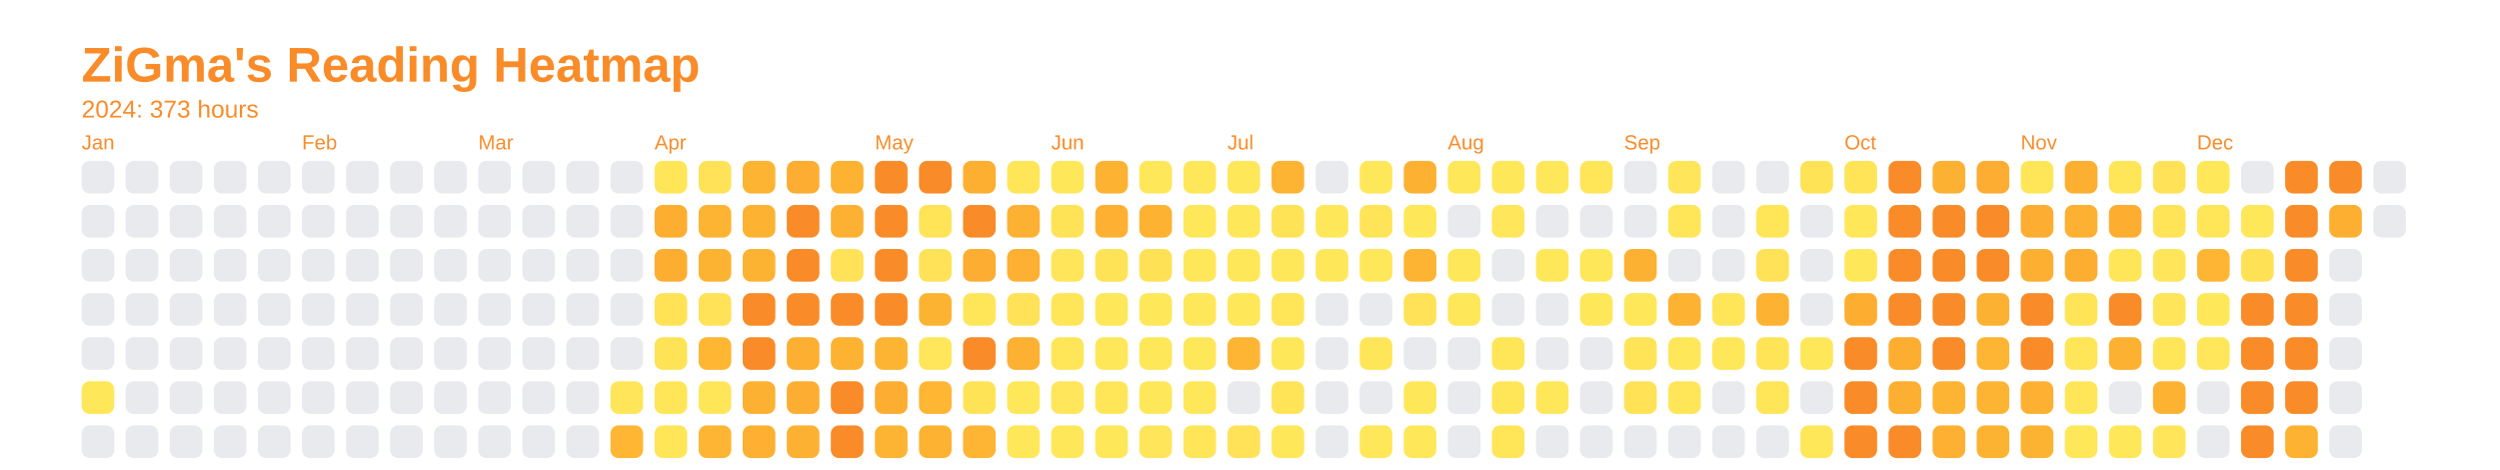
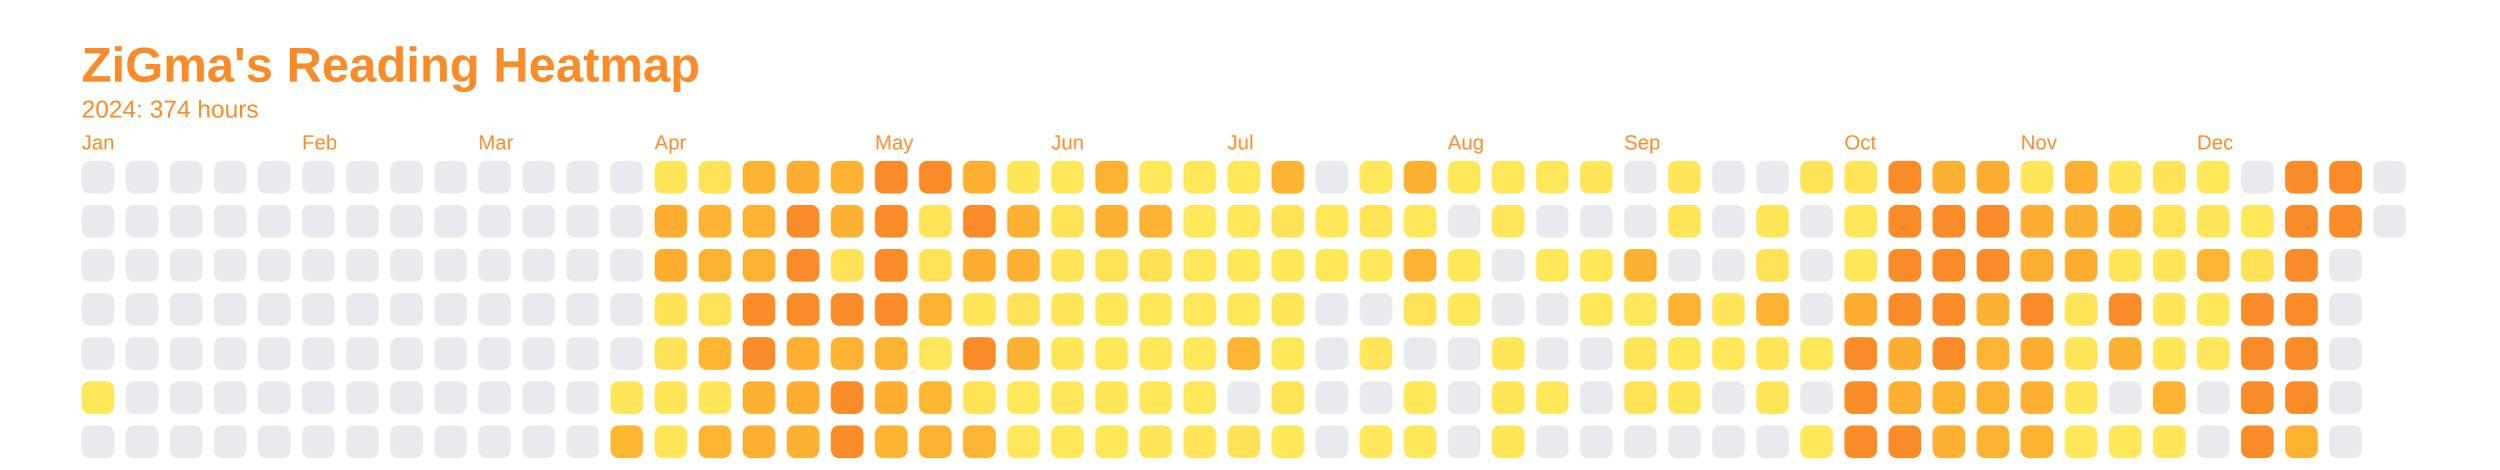
<svg xmlns="http://www.w3.org/2000/svg" baseProfile="full" height="57.5mm" version="1.1" viewBox="0,0,306.2,57.5" width="306.2mm">
  <defs />
  <rect fill="none" height="57.5" width="306.2" x="0" y="0" />
  <text fill="#f98c28" style="font-size:6px; font-family:Arial; font-weight:bold;" x="10" y="10">ZiGma's Reading Heatmap</text>
-   <text fill="#f98c28" style="font-size:3px; font-family:Arial;" x="10" y="14.4">2024: 373 hours</text>
+   <text fill="#f98c28" style="font-size:3px; font-family:Arial;" x="10" y="14.4">2024: 374 hours</text>
  <text fill="#f98c28" style="font-size:2.5px; font-family:Arial" x="10" y="18.3">Jan</text>
  <rect fill="#e8eaed" height="4" rx="1" ry="1" width="4" x="10" y="19.7" />
  <rect fill="#e8eaed" height="4" rx="1" ry="1" width="4" x="10" y="25.1" />
  <rect fill="#e8eaed" height="4" rx="1" ry="1" width="4" x="10" y="30.5" />
  <rect fill="#e8eaed" height="4" rx="1" ry="1" width="4" x="10" y="35.9" />
  <rect fill="#e8eaed" height="4" rx="1" ry="1" width="4" x="10" y="41.3" />
  <rect fill="#ffe75a" height="4" rx="1" ry="1" width="4" x="10" y="46.7" />
  <rect fill="#e8eaed" height="4" rx="1" ry="1" width="4" x="10" y="52.1" />
  <rect fill="#e8eaed" height="4" rx="1" ry="1" width="4" x="15.4" y="19.7" />
  <rect fill="#e8eaed" height="4" rx="1" ry="1" width="4" x="15.4" y="25.1" />
  <rect fill="#e8eaed" height="4" rx="1" ry="1" width="4" x="15.4" y="30.5" />
  <rect fill="#e8eaed" height="4" rx="1" ry="1" width="4" x="15.4" y="35.9" />
  <rect fill="#e8eaed" height="4" rx="1" ry="1" width="4" x="15.4" y="41.3" />
  <rect fill="#e8eaed" height="4" rx="1" ry="1" width="4" x="15.4" y="46.7" />
  <rect fill="#e8eaed" height="4" rx="1" ry="1" width="4" x="15.4" y="52.1" />
  <rect fill="#e8eaed" height="4" rx="1" ry="1" width="4" x="20.8" y="19.7" />
  <rect fill="#e8eaed" height="4" rx="1" ry="1" width="4" x="20.8" y="25.1" />
  <rect fill="#e8eaed" height="4" rx="1" ry="1" width="4" x="20.8" y="30.5" />
  <rect fill="#e8eaed" height="4" rx="1" ry="1" width="4" x="20.8" y="35.9" />
  <rect fill="#e8eaed" height="4" rx="1" ry="1" width="4" x="20.8" y="41.3" />
  <rect fill="#e8eaed" height="4" rx="1" ry="1" width="4" x="20.8" y="46.7" />
  <rect fill="#e8eaed" height="4" rx="1" ry="1" width="4" x="20.8" y="52.1" />
  <rect fill="#e8eaed" height="4" rx="1" ry="1" width="4" x="26.2" y="19.7" />
  <rect fill="#e8eaed" height="4" rx="1" ry="1" width="4" x="26.2" y="25.1" />
  <rect fill="#e8eaed" height="4" rx="1" ry="1" width="4" x="26.2" y="30.5" />
  <rect fill="#e8eaed" height="4" rx="1" ry="1" width="4" x="26.2" y="35.9" />
  <rect fill="#e8eaed" height="4" rx="1" ry="1" width="4" x="26.2" y="41.3" />
  <rect fill="#e8eaed" height="4" rx="1" ry="1" width="4" x="26.2" y="46.7" />
  <rect fill="#e8eaed" height="4" rx="1" ry="1" width="4" x="26.2" y="52.1" />
  <rect fill="#e8eaed" height="4" rx="1" ry="1" width="4" x="31.6" y="19.7" />
  <rect fill="#e8eaed" height="4" rx="1" ry="1" width="4" x="31.6" y="25.1" />
  <rect fill="#e8eaed" height="4" rx="1" ry="1" width="4" x="31.6" y="30.5" />
  <rect fill="#e8eaed" height="4" rx="1" ry="1" width="4" x="31.6" y="35.9" />
  <rect fill="#e8eaed" height="4" rx="1" ry="1" width="4" x="31.6" y="41.3" />
  <rect fill="#e8eaed" height="4" rx="1" ry="1" width="4" x="31.6" y="46.7" />
  <rect fill="#e8eaed" height="4" rx="1" ry="1" width="4" x="31.6" y="52.1" />
  <text fill="#f98c28" style="font-size:2.5px; font-family:Arial" x="37.0" y="18.3">Feb</text>
  <rect fill="#e8eaed" height="4" rx="1" ry="1" width="4" x="37.0" y="19.7" />
  <rect fill="#e8eaed" height="4" rx="1" ry="1" width="4" x="37.0" y="25.1" />
  <rect fill="#e8eaed" height="4" rx="1" ry="1" width="4" x="37.0" y="30.5" />
  <rect fill="#e8eaed" height="4" rx="1" ry="1" width="4" x="37.0" y="35.9" />
  <rect fill="#e8eaed" height="4" rx="1" ry="1" width="4" x="37.0" y="41.3" />
  <rect fill="#e8eaed" height="4" rx="1" ry="1" width="4" x="37.0" y="46.7" />
  <rect fill="#e8eaed" height="4" rx="1" ry="1" width="4" x="37.0" y="52.1" />
  <rect fill="#e8eaed" height="4" rx="1" ry="1" width="4" x="42.4" y="19.7" />
  <rect fill="#e8eaed" height="4" rx="1" ry="1" width="4" x="42.4" y="25.1" />
  <rect fill="#e8eaed" height="4" rx="1" ry="1" width="4" x="42.4" y="30.5" />
  <rect fill="#e8eaed" height="4" rx="1" ry="1" width="4" x="42.4" y="35.9" />
  <rect fill="#e8eaed" height="4" rx="1" ry="1" width="4" x="42.4" y="41.3" />
  <rect fill="#e8eaed" height="4" rx="1" ry="1" width="4" x="42.4" y="46.7" />
  <rect fill="#e8eaed" height="4" rx="1" ry="1" width="4" x="42.4" y="52.1" />
  <rect fill="#e8eaed" height="4" rx="1" ry="1" width="4" x="47.8" y="19.7" />
  <rect fill="#e8eaed" height="4" rx="1" ry="1" width="4" x="47.8" y="25.1" />
  <rect fill="#e8eaed" height="4" rx="1" ry="1" width="4" x="47.8" y="30.5" />
  <rect fill="#e8eaed" height="4" rx="1" ry="1" width="4" x="47.8" y="35.9" />
  <rect fill="#e8eaed" height="4" rx="1" ry="1" width="4" x="47.8" y="41.3" />
  <rect fill="#e8eaed" height="4" rx="1" ry="1" width="4" x="47.8" y="46.7" />
  <rect fill="#e8eaed" height="4" rx="1" ry="1" width="4" x="47.8" y="52.1" />
  <rect fill="#e8eaed" height="4" rx="1" ry="1" width="4" x="53.2" y="19.7" />
  <rect fill="#e8eaed" height="4" rx="1" ry="1" width="4" x="53.2" y="25.1" />
  <rect fill="#e8eaed" height="4" rx="1" ry="1" width="4" x="53.2" y="30.5" />
  <rect fill="#e8eaed" height="4" rx="1" ry="1" width="4" x="53.2" y="35.9" />
  <rect fill="#e8eaed" height="4" rx="1" ry="1" width="4" x="53.2" y="41.3" />
  <rect fill="#e8eaed" height="4" rx="1" ry="1" width="4" x="53.2" y="46.7" />
  <rect fill="#e8eaed" height="4" rx="1" ry="1" width="4" x="53.2" y="52.1" />
  <text fill="#f98c28" style="font-size:2.5px; font-family:Arial" x="58.6" y="18.3">Mar</text>
  <rect fill="#e8eaed" height="4" rx="1" ry="1" width="4" x="58.6" y="19.7" />
  <rect fill="#e8eaed" height="4" rx="1" ry="1" width="4" x="58.6" y="25.1" />
  <rect fill="#e8eaed" height="4" rx="1" ry="1" width="4" x="58.6" y="30.5" />
  <rect fill="#e8eaed" height="4" rx="1" ry="1" width="4" x="58.6" y="35.9" />
  <rect fill="#e8eaed" height="4" rx="1" ry="1" width="4" x="58.6" y="41.3" />
  <rect fill="#e8eaed" height="4" rx="1" ry="1" width="4" x="58.6" y="46.7" />
  <rect fill="#e8eaed" height="4" rx="1" ry="1" width="4" x="58.6" y="52.1" />
  <rect fill="#e8eaed" height="4" rx="1" ry="1" width="4" x="64" y="19.7" />
  <rect fill="#e8eaed" height="4" rx="1" ry="1" width="4" x="64" y="25.1" />
  <rect fill="#e8eaed" height="4" rx="1" ry="1" width="4" x="64" y="30.5" />
  <rect fill="#e8eaed" height="4" rx="1" ry="1" width="4" x="64" y="35.9" />
  <rect fill="#e8eaed" height="4" rx="1" ry="1" width="4" x="64" y="41.3" />
  <rect fill="#e8eaed" height="4" rx="1" ry="1" width="4" x="64" y="46.7" />
  <rect fill="#e8eaed" height="4" rx="1" ry="1" width="4" x="64" y="52.1" />
  <rect fill="#e8eaed" height="4" rx="1" ry="1" width="4" x="69.4" y="19.7" />
  <rect fill="#e8eaed" height="4" rx="1" ry="1" width="4" x="69.4" y="25.1" />
  <rect fill="#e8eaed" height="4" rx="1" ry="1" width="4" x="69.4" y="30.5" />
  <rect fill="#e8eaed" height="4" rx="1" ry="1" width="4" x="69.4" y="35.9" />
  <rect fill="#e8eaed" height="4" rx="1" ry="1" width="4" x="69.4" y="41.3" />
  <rect fill="#e8eaed" height="4" rx="1" ry="1" width="4" x="69.4" y="46.7" />
  <rect fill="#e8eaed" height="4" rx="1" ry="1" width="4" x="69.4" y="52.1" />
  <rect fill="#e8eaed" height="4" rx="1" ry="1" width="4" x="74.8" y="19.7" />
  <rect fill="#e8eaed" height="4" rx="1" ry="1" width="4" x="74.8" y="25.1" />
  <rect fill="#e8eaed" height="4" rx="1" ry="1" width="4" x="74.8" y="30.5" />
  <rect fill="#e8eaed" height="4" rx="1" ry="1" width="4" x="74.8" y="35.9" />
  <rect fill="#e8eaed" height="4" rx="1" ry="1" width="4" x="74.8" y="41.3" />
  <rect fill="#ffe559" height="4" rx="1" ry="1" width="4" x="74.8" y="46.7" />
  <rect fill="#feb633" height="4" rx="1" ry="1" width="4" x="74.8" y="52.1" />
  <text fill="#f98c28" style="font-size:2.5px; font-family:Arial" x="80.2" y="18.3">Apr</text>
  <rect fill="#ffe659" height="4" rx="1" ry="1" width="4" x="80.2" y="19.7" />
  <rect fill="#fdae31" height="4" rx="1" ry="1" width="4" x="80.2" y="25.1" />
  <rect fill="#fdae31" height="4" rx="1" ry="1" width="4" x="80.2" y="30.5" />
  <rect fill="#ffe256" height="4" rx="1" ry="1" width="4" x="80.2" y="35.9" />
  <rect fill="#ffe357" height="4" rx="1" ry="1" width="4" x="80.2" y="41.3" />
  <rect fill="#ffe659" height="4" rx="1" ry="1" width="4" x="80.2" y="46.7" />
  <rect fill="#ffe659" height="4" rx="1" ry="1" width="4" x="80.2" y="52.1" />
  <rect fill="#ffe257" height="4" rx="1" ry="1" width="4" x="85.6" y="19.7" />
  <rect fill="#feb433" height="4" rx="1" ry="1" width="4" x="85.6" y="25.1" />
  <rect fill="#fdb332" height="4" rx="1" ry="1" width="4" x="85.6" y="30.5" />
  <rect fill="#ffe257" height="4" rx="1" ry="1" width="4" x="85.6" y="35.9" />
  <rect fill="#feb633" height="4" rx="1" ry="1" width="4" x="85.6" y="41.3" />
  <rect fill="#ffe659" height="4" rx="1" ry="1" width="4" x="85.6" y="46.7" />
  <rect fill="#feb533" height="4" rx="1" ry="1" width="4" x="85.6" y="52.1" />
  <rect fill="#fdb432" height="4" rx="1" ry="1" width="4" x="91" y="19.7" />
  <rect fill="#fdb232" height="4" rx="1" ry="1" width="4" x="91" y="25.1" />
  <rect fill="#fdb332" height="4" rx="1" ry="1" width="4" x="91" y="30.5" />
  <rect fill="#f98c28" height="4" rx="1" ry="1" width="4" x="91" y="35.9" />
  <rect fill="#f98c28" height="4" rx="1" ry="1" width="4" x="91" y="41.3" />
  <rect fill="#fdb132" height="4" rx="1" ry="1" width="4" x="91" y="46.7" />
  <rect fill="#fdb031" height="4" rx="1" ry="1" width="4" x="91" y="52.1" />
  <rect fill="#fdad31" height="4" rx="1" ry="1" width="4" x="96.4" y="19.7" />
  <rect fill="#f98c28" height="4" rx="1" ry="1" width="4" x="96.4" y="25.1" />
  <rect fill="#f98c28" height="4" rx="1" ry="1" width="4" x="96.4" y="30.5" />
  <rect fill="#f98c28" height="4" rx="1" ry="1" width="4" x="96.4" y="35.9" />
  <rect fill="#fdaf31" height="4" rx="1" ry="1" width="4" x="96.4" y="41.3" />
  <rect fill="#fdad31" height="4" rx="1" ry="1" width="4" x="96.4" y="46.7" />
  <rect fill="#fdb132" height="4" rx="1" ry="1" width="4" x="96.4" y="52.1" />
  <rect fill="#fdb232" height="4" rx="1" ry="1" width="4" x="101.8" y="19.7" />
  <rect fill="#fdb132" height="4" rx="1" ry="1" width="4" x="101.8" y="25.1" />
  <rect fill="#ffe257" height="4" rx="1" ry="1" width="4" x="101.8" y="30.5" />
  <rect fill="#f98c28" height="4" rx="1" ry="1" width="4" x="101.8" y="35.9" />
  <rect fill="#fdb232" height="4" rx="1" ry="1" width="4" x="101.8" y="41.3" />
  <rect fill="#f98c28" height="4" rx="1" ry="1" width="4" x="101.8" y="46.7" />
  <rect fill="#f98c28" height="4" rx="1" ry="1" width="4" x="101.8" y="52.1" />
  <text fill="#f98c28" style="font-size:2.5px; font-family:Arial" x="107.2" y="18.3">May</text>
  <rect fill="#f98c28" height="4" rx="1" ry="1" width="4" x="107.2" y="19.7" />
  <rect fill="#f98c28" height="4" rx="1" ry="1" width="4" x="107.2" y="25.1" />
  <rect fill="#f98c28" height="4" rx="1" ry="1" width="4" x="107.2" y="30.5" />
  <rect fill="#f98c28" height="4" rx="1" ry="1" width="4" x="107.2" y="35.9" />
  <rect fill="#fdb433" height="4" rx="1" ry="1" width="4" x="107.2" y="41.3" />
  <rect fill="#fdad31" height="4" rx="1" ry="1" width="4" x="107.2" y="46.7" />
  <rect fill="#fdb433" height="4" rx="1" ry="1" width="4" x="107.2" y="52.1" />
  <rect fill="#f98c28" height="4" rx="1" ry="1" width="4" x="112.6" y="19.7" />
  <rect fill="#ffe458" height="4" rx="1" ry="1" width="4" x="112.6" y="25.1" />
  <rect fill="#ffe257" height="4" rx="1" ry="1" width="4" x="112.6" y="30.5" />
  <rect fill="#fdb332" height="4" rx="1" ry="1" width="4" x="112.6" y="35.9" />
  <rect fill="#ffe65a" height="4" rx="1" ry="1" width="4" x="112.6" y="41.3" />
  <rect fill="#feb633" height="4" rx="1" ry="1" width="4" x="112.6" y="46.7" />
  <rect fill="#fdb232" height="4" rx="1" ry="1" width="4" x="112.6" y="52.1" />
  <rect fill="#fdaf31" height="4" rx="1" ry="1" width="4" x="118" y="19.7" />
  <rect fill="#f98c28" height="4" rx="1" ry="1" width="4" x="118" y="25.1" />
  <rect fill="#fdad31" height="4" rx="1" ry="1" width="4" x="118" y="30.5" />
  <rect fill="#ffe558" height="4" rx="1" ry="1" width="4" x="118" y="35.9" />
  <rect fill="#f98c28" height="4" rx="1" ry="1" width="4" x="118" y="41.3" />
  <rect fill="#ffe357" height="4" rx="1" ry="1" width="4" x="118" y="46.7" />
  <rect fill="#feb533" height="4" rx="1" ry="1" width="4" x="118" y="52.1" />
  <rect fill="#ffe659" height="4" rx="1" ry="1" width="4" x="123.4" y="19.7" />
  <rect fill="#fdb132" height="4" rx="1" ry="1" width="4" x="123.4" y="25.1" />
  <rect fill="#fdb032" height="4" rx="1" ry="1" width="4" x="123.4" y="30.5" />
  <rect fill="#ffe257" height="4" rx="1" ry="1" width="4" x="123.4" y="35.9" />
  <rect fill="#fdb132" height="4" rx="1" ry="1" width="4" x="123.4" y="41.3" />
  <rect fill="#ffe75a" height="4" rx="1" ry="1" width="4" x="123.4" y="46.7" />
  <rect fill="#ffe75a" height="4" rx="1" ry="1" width="4" x="123.4" y="52.1" />
  <text fill="#f98c28" style="font-size:2.5px; font-family:Arial" x="128.8" y="18.3">Jun</text>
  <rect fill="#ffe75a" height="4" rx="1" ry="1" width="4" x="128.8" y="19.7" />
  <rect fill="#ffe357" height="4" rx="1" ry="1" width="4" x="128.8" y="25.1" />
  <rect fill="#ffe559" height="4" rx="1" ry="1" width="4" x="128.8" y="30.5" />
  <rect fill="#ffe558" height="4" rx="1" ry="1" width="4" x="128.8" y="35.9" />
  <rect fill="#ffe659" height="4" rx="1" ry="1" width="4" x="128.8" y="41.3" />
  <rect fill="#ffe65a" height="4" rx="1" ry="1" width="4" x="128.8" y="46.7" />
  <rect fill="#ffe75a" height="4" rx="1" ry="1" width="4" x="128.8" y="52.1" />
  <rect fill="#fdb232" height="4" rx="1" ry="1" width="4" x="134.2" y="19.7" />
  <rect fill="#fdb031" height="4" rx="1" ry="1" width="4" x="134.2" y="25.1" />
  <rect fill="#ffe357" height="4" rx="1" ry="1" width="4" x="134.2" y="30.5" />
  <rect fill="#ffe75a" height="4" rx="1" ry="1" width="4" x="134.2" y="35.9" />
  <rect fill="#ffe75a" height="4" rx="1" ry="1" width="4" x="134.2" y="41.3" />
  <rect fill="#ffe659" height="4" rx="1" ry="1" width="4" x="134.2" y="46.7" />
  <rect fill="#ffe75a" height="4" rx="1" ry="1" width="4" x="134.2" y="52.1" />
  <rect fill="#ffe75a" height="4" rx="1" ry="1" width="4" x="139.6" y="19.7" />
  <rect fill="#fdb232" height="4" rx="1" ry="1" width="4" x="139.6" y="25.1" />
  <rect fill="#ffe156" height="4" rx="1" ry="1" width="4" x="139.6" y="30.5" />
  <rect fill="#ffe75a" height="4" rx="1" ry="1" width="4" x="139.6" y="35.9" />
  <rect fill="#ffe75a" height="4" rx="1" ry="1" width="4" x="139.6" y="41.3" />
  <rect fill="#ffe75a" height="4" rx="1" ry="1" width="4" x="139.6" y="46.7" />
  <rect fill="#ffe559" height="4" rx="1" ry="1" width="4" x="139.6" y="52.1" />
  <rect fill="#ffe75a" height="4" rx="1" ry="1" width="4" x="145" y="19.7" />
  <rect fill="#ffe75a" height="4" rx="1" ry="1" width="4" x="145" y="25.1" />
  <rect fill="#ffe75a" height="4" rx="1" ry="1" width="4" x="145" y="30.5" />
  <rect fill="#ffe75a" height="4" rx="1" ry="1" width="4" x="145" y="35.9" />
  <rect fill="#ffe75a" height="4" rx="1" ry="1" width="4" x="145" y="41.3" />
  <rect fill="#ffe75a" height="4" rx="1" ry="1" width="4" x="145" y="46.7" />
  <rect fill="#ffe659" height="4" rx="1" ry="1" width="4" x="145" y="52.1" />
  <text fill="#f98c28" style="font-size:2.5px; font-family:Arial" x="150.4" y="18.3">Jul</text>
  <rect fill="#ffe75a" height="4" rx="1" ry="1" width="4" x="150.4" y="19.7" />
  <rect fill="#ffe75a" height="4" rx="1" ry="1" width="4" x="150.4" y="25.1" />
  <rect fill="#ffe75a" height="4" rx="1" ry="1" width="4" x="150.4" y="30.5" />
  <rect fill="#ffe75a" height="4" rx="1" ry="1" width="4" x="150.4" y="35.9" />
  <rect fill="#feb533" height="4" rx="1" ry="1" width="4" x="150.4" y="41.3" />
  <rect fill="#e8eaed" height="4" rx="1" ry="1" width="4" x="150.4" y="46.7" />
  <rect fill="#ffe257" height="4" rx="1" ry="1" width="4" x="150.4" y="52.1" />
  <rect fill="#feb433" height="4" rx="1" ry="1" width="4" x="155.8" y="19.7" />
  <rect fill="#ffe357" height="4" rx="1" ry="1" width="4" x="155.8" y="25.1" />
  <rect fill="#ffe75a" height="4" rx="1" ry="1" width="4" x="155.8" y="30.5" />
  <rect fill="#ffe659" height="4" rx="1" ry="1" width="4" x="155.8" y="35.9" />
  <rect fill="#ffe75a" height="4" rx="1" ry="1" width="4" x="155.8" y="41.3" />
  <rect fill="#ffe458" height="4" rx="1" ry="1" width="4" x="155.8" y="46.7" />
  <rect fill="#ffe75a" height="4" rx="1" ry="1" width="4" x="155.8" y="52.1" />
  <rect fill="#e8eaed" height="4" rx="1" ry="1" width="4" x="161.2" y="19.7" />
  <rect fill="#ffe75a" height="4" rx="1" ry="1" width="4" x="161.2" y="25.1" />
  <rect fill="#ffe75a" height="4" rx="1" ry="1" width="4" x="161.2" y="30.5" />
  <rect fill="#e8eaed" height="4" rx="1" ry="1" width="4" x="161.2" y="35.9" />
  <rect fill="#e8eaed" height="4" rx="1" ry="1" width="4" x="161.2" y="41.3" />
  <rect fill="#e8eaed" height="4" rx="1" ry="1" width="4" x="161.2" y="46.7" />
  <rect fill="#e8eaed" height="4" rx="1" ry="1" width="4" x="161.2" y="52.1" />
  <rect fill="#ffe75a" height="4" rx="1" ry="1" width="4" x="166.6" y="19.7" />
  <rect fill="#ffe458" height="4" rx="1" ry="1" width="4" x="166.6" y="25.1" />
  <rect fill="#ffe75a" height="4" rx="1" ry="1" width="4" x="166.6" y="30.5" />
  <rect fill="#e8eaed" height="4" rx="1" ry="1" width="4" x="166.6" y="35.9" />
  <rect fill="#ffe659" height="4" rx="1" ry="1" width="4" x="166.6" y="41.3" />
  <rect fill="#e8eaed" height="4" rx="1" ry="1" width="4" x="166.6" y="46.7" />
  <rect fill="#ffe75a" height="4" rx="1" ry="1" width="4" x="166.6" y="52.1" />
  <rect fill="#fdb132" height="4" rx="1" ry="1" width="4" x="172" y="19.7" />
  <rect fill="#ffe75a" height="4" rx="1" ry="1" width="4" x="172" y="25.1" />
  <rect fill="#fdb433" height="4" rx="1" ry="1" width="4" x="172" y="30.5" />
  <rect fill="#ffe257" height="4" rx="1" ry="1" width="4" x="172" y="35.9" />
  <rect fill="#e8eaed" height="4" rx="1" ry="1" width="4" x="172" y="41.3" />
  <rect fill="#ffe75a" height="4" rx="1" ry="1" width="4" x="172" y="46.7" />
  <rect fill="#ffe75a" height="4" rx="1" ry="1" width="4" x="172" y="52.1" />
  <text fill="#f98c28" style="font-size:2.5px; font-family:Arial" x="177.4" y="18.3">Aug</text>
  <rect fill="#ffe75a" height="4" rx="1" ry="1" width="4" x="177.4" y="19.7" />
  <rect fill="#e8eaed" height="4" rx="1" ry="1" width="4" x="177.4" y="25.1" />
  <rect fill="#ffe75a" height="4" rx="1" ry="1" width="4" x="177.4" y="30.5" />
  <rect fill="#ffe75a" height="4" rx="1" ry="1" width="4" x="177.4" y="35.9" />
  <rect fill="#e8eaed" height="4" rx="1" ry="1" width="4" x="177.4" y="41.3" />
  <rect fill="#e8eaed" height="4" rx="1" ry="1" width="4" x="177.4" y="46.7" />
  <rect fill="#e8eaed" height="4" rx="1" ry="1" width="4" x="177.4" y="52.1" />
  <rect fill="#ffe75a" height="4" rx="1" ry="1" width="4" x="182.8" y="19.7" />
  <rect fill="#ffe65a" height="4" rx="1" ry="1" width="4" x="182.8" y="25.1" />
  <rect fill="#e8eaed" height="4" rx="1" ry="1" width="4" x="182.8" y="30.5" />
  <rect fill="#e8eaed" height="4" rx="1" ry="1" width="4" x="182.8" y="35.9" />
  <rect fill="#ffe659" height="4" rx="1" ry="1" width="4" x="182.8" y="41.3" />
  <rect fill="#ffe659" height="4" rx="1" ry="1" width="4" x="182.8" y="46.7" />
  <rect fill="#ffe558" height="4" rx="1" ry="1" width="4" x="182.8" y="52.1" />
  <rect fill="#ffe75a" height="4" rx="1" ry="1" width="4" x="188.2" y="19.7" />
  <rect fill="#e8eaed" height="4" rx="1" ry="1" width="4" x="188.2" y="25.1" />
  <rect fill="#ffe75a" height="4" rx="1" ry="1" width="4" x="188.2" y="30.5" />
  <rect fill="#e8eaed" height="4" rx="1" ry="1" width="4" x="188.2" y="35.9" />
  <rect fill="#e8eaed" height="4" rx="1" ry="1" width="4" x="188.2" y="41.3" />
  <rect fill="#ffe75a" height="4" rx="1" ry="1" width="4" x="188.2" y="46.7" />
  <rect fill="#e8eaed" height="4" rx="1" ry="1" width="4" x="188.2" y="52.1" />
  <rect fill="#ffe558" height="4" rx="1" ry="1" width="4" x="193.6" y="19.7" />
  <rect fill="#e8eaed" height="4" rx="1" ry="1" width="4" x="193.6" y="25.1" />
  <rect fill="#ffe75a" height="4" rx="1" ry="1" width="4" x="193.6" y="30.5" />
  <rect fill="#ffe75a" height="4" rx="1" ry="1" width="4" x="193.6" y="35.9" />
  <rect fill="#e8eaed" height="4" rx="1" ry="1" width="4" x="193.6" y="41.3" />
  <rect fill="#e8eaed" height="4" rx="1" ry="1" width="4" x="193.6" y="46.7" />
  <rect fill="#e8eaed" height="4" rx="1" ry="1" width="4" x="193.6" y="52.1" />
  <text fill="#f98c28" style="font-size:2.5px; font-family:Arial" x="199" y="18.3">Sep</text>
  <rect fill="#e8eaed" height="4" rx="1" ry="1" width="4" x="199" y="19.7" />
  <rect fill="#e8eaed" height="4" rx="1" ry="1" width="4" x="199" y="25.1" />
  <rect fill="#fdb132" height="4" rx="1" ry="1" width="4" x="199" y="30.5" />
  <rect fill="#ffe75a" height="4" rx="1" ry="1" width="4" x="199" y="35.9" />
  <rect fill="#ffe458" height="4" rx="1" ry="1" width="4" x="199" y="41.3" />
  <rect fill="#ffe256" height="4" rx="1" ry="1" width="4" x="199" y="46.7" />
  <rect fill="#e8eaed" height="4" rx="1" ry="1" width="4" x="199" y="52.1" />
  <rect fill="#ffe559" height="4" rx="1" ry="1" width="4" x="204.4" y="19.7" />
  <rect fill="#ffe659" height="4" rx="1" ry="1" width="4" x="204.4" y="25.1" />
  <rect fill="#e8eaed" height="4" rx="1" ry="1" width="4" x="204.4" y="30.5" />
  <rect fill="#fdb232" height="4" rx="1" ry="1" width="4" x="204.4" y="35.9" />
  <rect fill="#ffe75a" height="4" rx="1" ry="1" width="4" x="204.4" y="41.3" />
  <rect fill="#ffe659" height="4" rx="1" ry="1" width="4" x="204.4" y="46.7" />
  <rect fill="#e8eaed" height="4" rx="1" ry="1" width="4" x="204.4" y="52.1" />
  <rect fill="#e8eaed" height="4" rx="1" ry="1" width="4" x="209.8" y="19.7" />
  <rect fill="#e8eaed" height="4" rx="1" ry="1" width="4" x="209.8" y="25.1" />
  <rect fill="#e8eaed" height="4" rx="1" ry="1" width="4" x="209.8" y="30.5" />
  <rect fill="#ffe659" height="4" rx="1" ry="1" width="4" x="209.8" y="35.9" />
  <rect fill="#ffe75a" height="4" rx="1" ry="1" width="4" x="209.8" y="41.3" />
  <rect fill="#e8eaed" height="4" rx="1" ry="1" width="4" x="209.8" y="46.7" />
  <rect fill="#e8eaed" height="4" rx="1" ry="1" width="4" x="209.8" y="52.1" />
  <rect fill="#e8eaed" height="4" rx="1" ry="1" width="4" x="215.2" y="19.7" />
  <rect fill="#ffe558" height="4" rx="1" ry="1" width="4" x="215.2" y="25.1" />
  <rect fill="#ffe257" height="4" rx="1" ry="1" width="4" x="215.2" y="30.5" />
  <rect fill="#fdb232" height="4" rx="1" ry="1" width="4" x="215.2" y="35.9" />
  <rect fill="#ffe458" height="4" rx="1" ry="1" width="4" x="215.2" y="41.3" />
  <rect fill="#ffe558" height="4" rx="1" ry="1" width="4" x="215.2" y="46.7" />
  <rect fill="#e8eaed" height="4" rx="1" ry="1" width="4" x="215.2" y="52.1" />
  <rect fill="#ffe357" height="4" rx="1" ry="1" width="4" x="220.6" y="19.7" />
  <rect fill="#e8eaed" height="4" rx="1" ry="1" width="4" x="220.6" y="25.1" />
  <rect fill="#e8eaed" height="4" rx="1" ry="1" width="4" x="220.6" y="30.5" />
  <rect fill="#e8eaed" height="4" rx="1" ry="1" width="4" x="220.6" y="35.9" />
  <rect fill="#ffe75a" height="4" rx="1" ry="1" width="4" x="220.6" y="41.3" />
  <rect fill="#e8eaed" height="4" rx="1" ry="1" width="4" x="220.6" y="46.7" />
  <rect fill="#ffe75a" height="4" rx="1" ry="1" width="4" x="220.6" y="52.1" />
  <text fill="#f98c28" style="font-size:2.5px; font-family:Arial" x="226" y="18.3">Oct</text>
  <rect fill="#ffe458" height="4" rx="1" ry="1" width="4" x="226" y="19.7" />
  <rect fill="#ffe75a" height="4" rx="1" ry="1" width="4" x="226" y="25.1" />
  <rect fill="#ffe75a" height="4" rx="1" ry="1" width="4" x="226" y="30.5" />
  <rect fill="#fdae31" height="4" rx="1" ry="1" width="4" x="226" y="35.9" />
  <rect fill="#f98c28" height="4" rx="1" ry="1" width="4" x="226" y="41.3" />
  <rect fill="#f98c28" height="4" rx="1" ry="1" width="4" x="226" y="46.7" />
  <rect fill="#f98c28" height="4" rx="1" ry="1" width="4" x="226" y="52.1" />
  <rect fill="#f98c28" height="4" rx="1" ry="1" width="4" x="231.4" y="19.7" />
  <rect fill="#f98c28" height="4" rx="1" ry="1" width="4" x="231.4" y="25.1" />
  <rect fill="#f98c28" height="4" rx="1" ry="1" width="4" x="231.4" y="30.5" />
  <rect fill="#f98c28" height="4" rx="1" ry="1" width="4" x="231.4" y="35.9" />
  <rect fill="#fdae31" height="4" rx="1" ry="1" width="4" x="231.4" y="41.3" />
  <rect fill="#fdaf31" height="4" rx="1" ry="1" width="4" x="231.4" y="46.7" />
  <rect fill="#f98c28" height="4" rx="1" ry="1" width="4" x="231.4" y="52.1" />
  <rect fill="#fdb132" height="4" rx="1" ry="1" width="4" x="236.8" y="19.7" />
  <rect fill="#f98c28" height="4" rx="1" ry="1" width="4" x="236.8" y="25.1" />
  <rect fill="#f98c28" height="4" rx="1" ry="1" width="4" x="236.8" y="30.5" />
  <rect fill="#f98c28" height="4" rx="1" ry="1" width="4" x="236.8" y="35.9" />
  <rect fill="#f98c28" height="4" rx="1" ry="1" width="4" x="236.8" y="41.3" />
  <rect fill="#feb433" height="4" rx="1" ry="1" width="4" x="236.8" y="46.7" />
  <rect fill="#fdb031" height="4" rx="1" ry="1" width="4" x="236.8" y="52.1" />
  <rect fill="#fdad31" height="4" rx="1" ry="1" width="4" x="242.2" y="19.7" />
  <rect fill="#f98c28" height="4" rx="1" ry="1" width="4" x="242.2" y="25.1" />
  <rect fill="#f98c28" height="4" rx="1" ry="1" width="4" x="242.2" y="30.5" />
  <rect fill="#fdb132" height="4" rx="1" ry="1" width="4" x="242.2" y="35.9" />
  <rect fill="#feb533" height="4" rx="1" ry="1" width="4" x="242.2" y="41.3" />
  <rect fill="#fdb433" height="4" rx="1" ry="1" width="4" x="242.2" y="46.7" />
  <rect fill="#fdb332" height="4" rx="1" ry="1" width="4" x="242.2" y="52.1" />
  <text fill="#f98c28" style="font-size:2.5px; font-family:Arial" x="247.6" y="18.3">Nov</text>
  <rect fill="#ffe659" height="4" rx="1" ry="1" width="4" x="247.6" y="19.7" />
  <rect fill="#fdad31" height="4" rx="1" ry="1" width="4" x="247.6" y="25.1" />
  <rect fill="#fdaf31" height="4" rx="1" ry="1" width="4" x="247.6" y="30.5" />
  <rect fill="#f98c28" height="4" rx="1" ry="1" width="4" x="247.6" y="35.9" />
-   <rect fill="#f98c28" height="4" rx="1" ry="1" width="4" x="247.6" y="41.3" />
+   <rect fill="#fdad31" height="4" rx="1" ry="1" width="4" x="247.6" y="41.3" />
  <rect fill="#fdb032" height="4" rx="1" ry="1" width="4" x="247.6" y="46.7" />
  <rect fill="#fdb332" height="4" rx="1" ry="1" width="4" x="247.6" y="52.1" />
  <rect fill="#fdaf31" height="4" rx="1" ry="1" width="4" x="253" y="19.7" />
  <rect fill="#fdb132" height="4" rx="1" ry="1" width="4" x="253" y="25.1" />
  <rect fill="#fdae31" height="4" rx="1" ry="1" width="4" x="253" y="30.5" />
  <rect fill="#ffe458" height="4" rx="1" ry="1" width="4" x="253" y="35.9" />
  <rect fill="#ffe558" height="4" rx="1" ry="1" width="4" x="253" y="41.3" />
  <rect fill="#ffe659" height="4" rx="1" ry="1" width="4" x="253" y="46.7" />
  <rect fill="#ffe75a" height="4" rx="1" ry="1" width="4" x="253" y="52.1" />
  <rect fill="#ffe558" height="4" rx="1" ry="1" width="4" x="258.4" y="19.7" />
  <rect fill="#fdae31" height="4" rx="1" ry="1" width="4" x="258.4" y="25.1" />
  <rect fill="#ffe659" height="4" rx="1" ry="1" width="4" x="258.4" y="30.5" />
  <rect fill="#f98c28" height="4" rx="1" ry="1" width="4" x="258.4" y="35.9" />
  <rect fill="#fdb132" height="4" rx="1" ry="1" width="4" x="258.4" y="41.3" />
  <rect fill="#e8eaed" height="4" rx="1" ry="1" width="4" x="258.4" y="46.7" />
  <rect fill="#ffe75a" height="4" rx="1" ry="1" width="4" x="258.4" y="52.1" />
  <rect fill="#ffe257" height="4" rx="1" ry="1" width="4" x="263.8" y="19.7" />
  <rect fill="#ffe458" height="4" rx="1" ry="1" width="4" x="263.8" y="25.1" />
  <rect fill="#ffe559" height="4" rx="1" ry="1" width="4" x="263.8" y="30.5" />
  <rect fill="#ffe559" height="4" rx="1" ry="1" width="4" x="263.8" y="35.9" />
  <rect fill="#ffe558" height="4" rx="1" ry="1" width="4" x="263.8" y="41.3" />
  <rect fill="#fdb232" height="4" rx="1" ry="1" width="4" x="263.8" y="46.7" />
  <rect fill="#ffe559" height="4" rx="1" ry="1" width="4" x="263.8" y="52.1" />
  <text fill="#f98c28" style="font-size:2.5px; font-family:Arial" x="269.2" y="18.3">Dec</text>
  <rect fill="#ffe75a" height="4" rx="1" ry="1" width="4" x="269.2" y="19.7" />
  <rect fill="#ffe558" height="4" rx="1" ry="1" width="4" x="269.2" y="25.1" />
  <rect fill="#feb533" height="4" rx="1" ry="1" width="4" x="269.2" y="30.5" />
  <rect fill="#ffe75a" height="4" rx="1" ry="1" width="4" x="269.2" y="35.9" />
  <rect fill="#ffe65a" height="4" rx="1" ry="1" width="4" x="269.2" y="41.3" />
  <rect fill="#e8eaed" height="4" rx="1" ry="1" width="4" x="269.2" y="46.7" />
  <rect fill="#e8eaed" height="4" rx="1" ry="1" width="4" x="269.2" y="52.1" />
  <rect fill="#e8eaed" height="4" rx="1" ry="1" width="4" x="274.6" y="19.7" />
  <rect fill="#ffe75a" height="4" rx="1" ry="1" width="4" x="274.6" y="25.1" />
  <rect fill="#ffe156" height="4" rx="1" ry="1" width="4" x="274.6" y="30.5" />
  <rect fill="#f98c28" height="4" rx="1" ry="1" width="4" x="274.6" y="35.9" />
  <rect fill="#f98c28" height="4" rx="1" ry="1" width="4" x="274.6" y="41.3" />
  <rect fill="#f98c28" height="4" rx="1" ry="1" width="4" x="274.6" y="46.7" />
  <rect fill="#f98c28" height="4" rx="1" ry="1" width="4" x="274.6" y="52.1" />
  <rect fill="#f98c28" height="4" rx="1" ry="1" width="4" x="280" y="19.7" />
  <rect fill="#f98c28" height="4" rx="1" ry="1" width="4" x="280" y="25.1" />
  <rect fill="#f98c28" height="4" rx="1" ry="1" width="4" x="280" y="30.5" />
  <rect fill="#f98c28" height="4" rx="1" ry="1" width="4" x="280" y="35.9" />
  <rect fill="#f98c28" height="4" rx="1" ry="1" width="4" x="280" y="41.3" />
  <rect fill="#f98c28" height="4" rx="1" ry="1" width="4" x="280" y="46.7" />
  <rect fill="#fdb232" height="4" rx="1" ry="1" width="4" x="280" y="52.1" />
  <rect fill="#f98c28" height="4" rx="1" ry="1" width="4" x="285.4" y="19.7" />
-   <rect fill="#fdaf31" height="4" rx="1" ry="1" width="4" x="285.4" y="25.1" />
+   <rect fill="#f98c28" height="4" rx="1" ry="1" width="4" x="285.4" y="25.1" />
  <rect fill="#e8eaed" height="4" rx="1" ry="1" width="4" x="285.4" y="30.5" />
  <rect fill="#e8eaed" height="4" rx="1" ry="1" width="4" x="285.4" y="35.9" />
  <rect fill="#e8eaed" height="4" rx="1" ry="1" width="4" x="285.4" y="41.3" />
  <rect fill="#e8eaed" height="4" rx="1" ry="1" width="4" x="285.4" y="46.7" />
  <rect fill="#e8eaed" height="4" rx="1" ry="1" width="4" x="285.4" y="52.1" />
  <rect fill="#e8eaed" height="4" rx="1" ry="1" width="4" x="290.8" y="19.7" />
  <rect fill="#e8eaed" height="4" rx="1" ry="1" width="4" x="290.8" y="25.1" />
</svg>
